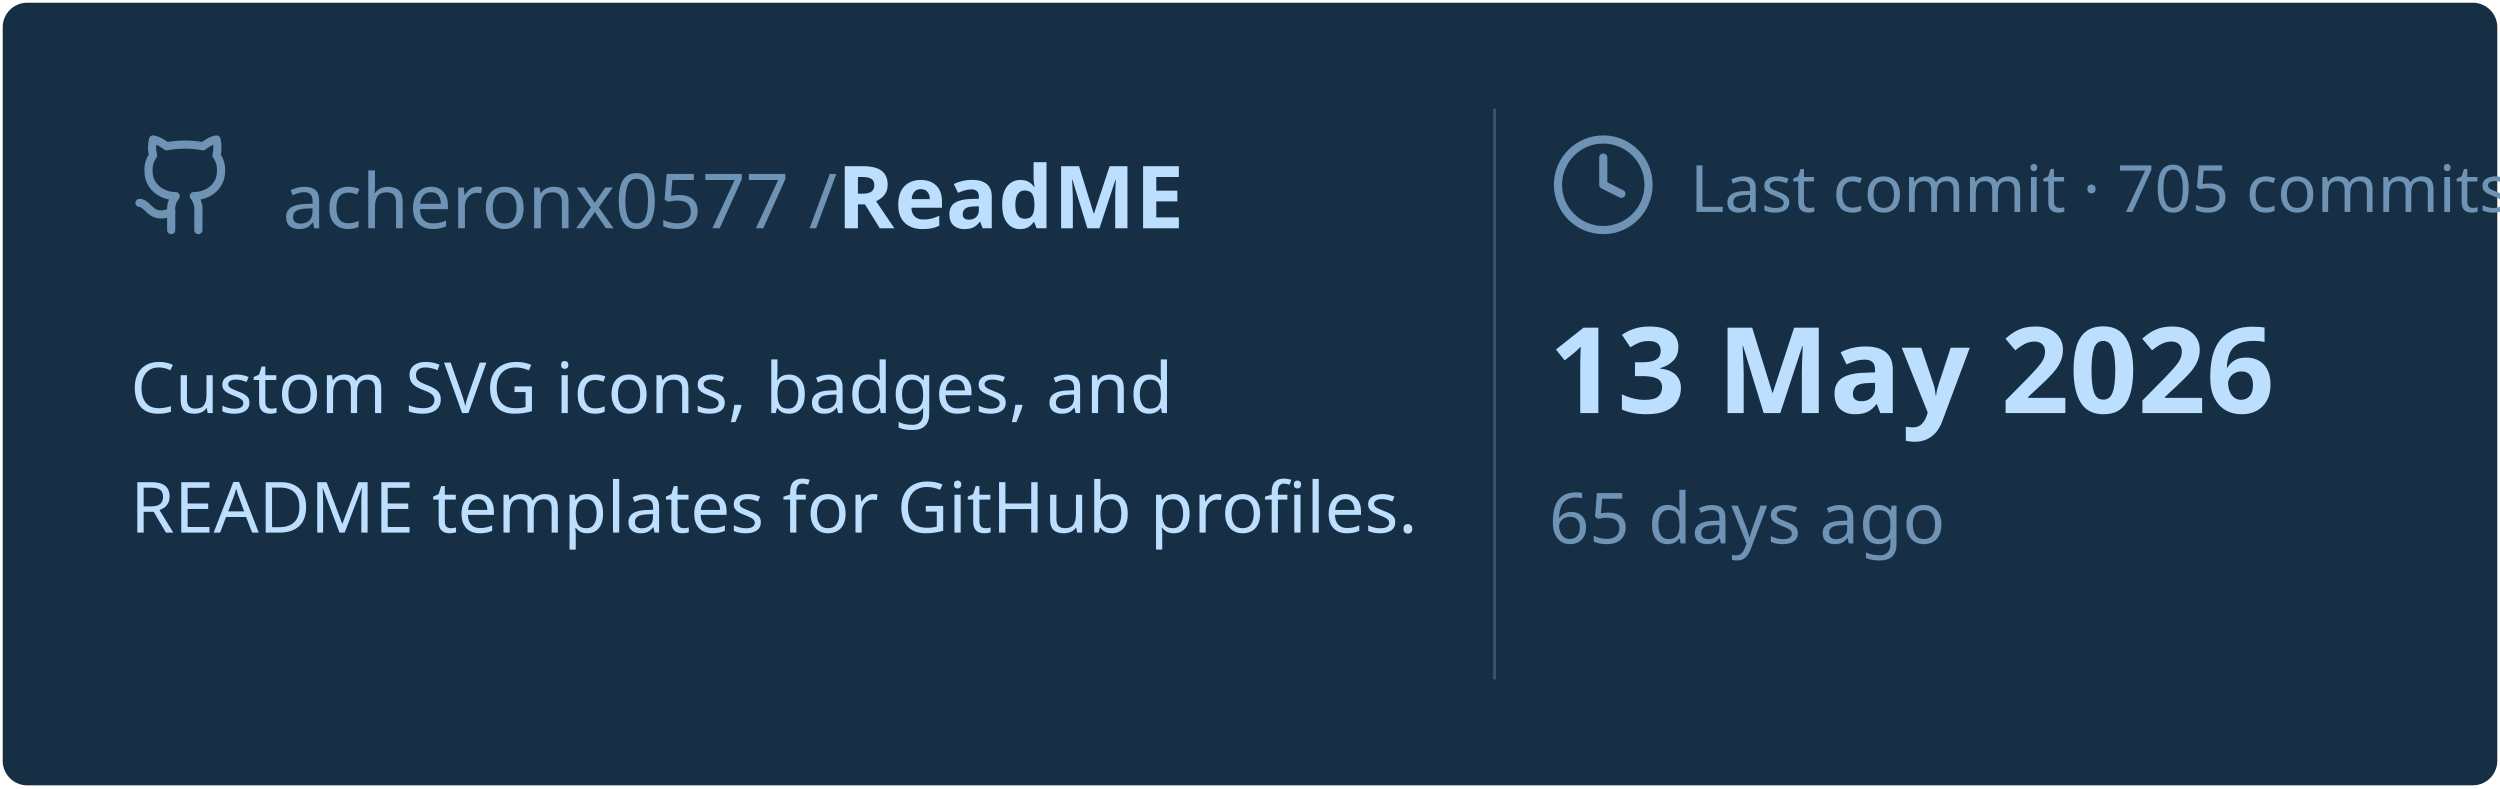
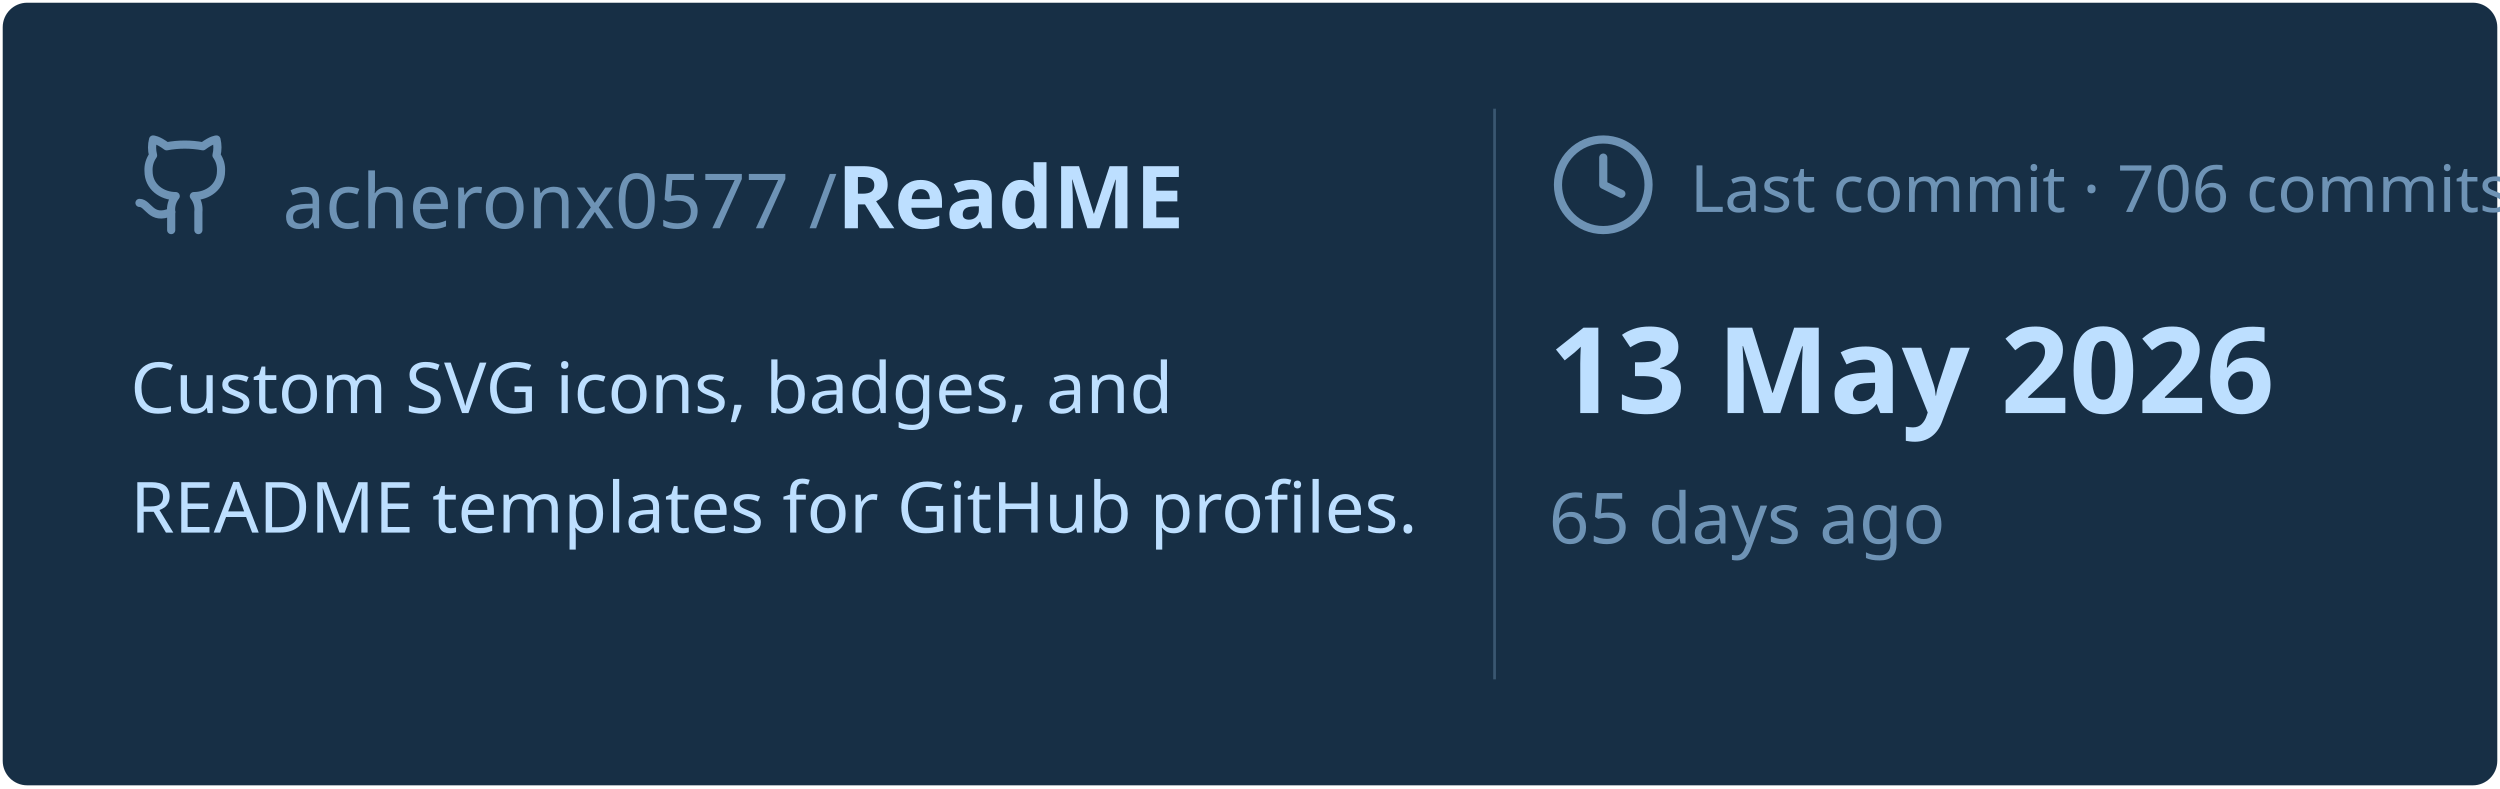
<svg xmlns="http://www.w3.org/2000/svg" viewBox="0 0 460 145" width="460px" height="145px">
  <rect stroke="#000000" stroke-opacity="0" fill="#172F45" rx="4.5" x="0.5" y="0.5" width="459" height="144" />
  <g transform="translate(24, 42)">
    <svg x="0" y="-18" width="20" height="20" viewBox="0 0 24 24" fill="none" stroke="#6E93B5" stroke-width="1.8" stroke-linecap="round" stroke-linejoin="round">
      <path d="M15 22v-4a4.8 4.8 0 0 0-1-3.5c3 0 6-2 6-5.5.08-1.25-.27-2.48-1-3.5.28-1.15.28-2.35 0-3.5 0 0-1 0-3 1.5-2.64-.5-5.36-.5-8 0C6 2 5 2 5 2c-.3 1.15-.3 2.35 0 3.5A5.403 5.403 0 0 0 4 9c0 3.5 3 5.5 6 5.5-.39.49-.68 1.05-.85 1.65-.17.6-.22 1.23-.15 1.85v4" />
      <path d="M9 18c-4.51 2-5-2-7-2" />
    </svg>
    <text x="28" y="0" font-family="&quot;Segoe UI&quot;, Ubuntu, sans-serif" font-size="14" font-weight="400" fill="#6E93B5">acheronx0577 /</text>
    <text x="130" y="0" font-family="&quot;Segoe UI&quot;, Ubuntu, sans-serif" font-size="16" font-weight="700" fill="#BDDFFF">ReadME</text>
  </g>
  <text x="24" y="76" font-family="&quot;Segoe UI&quot;, Ubuntu, sans-serif" font-size="13" font-weight="400" fill="#BDDFFF">Custom SVG icons, badges, and</text>
  <text x="24" y="98" font-family="&quot;Segoe UI&quot;, Ubuntu, sans-serif" font-size="13" font-weight="400" fill="#BDDFFF">README templates for GitHub profiles.</text>
  <line x1="275" y1="20" x2="275" y2="125" stroke="#6E93B5" stroke-width="0.5" stroke-opacity="0.4" />
  <svg x="285" y="24" width="20" height="20" viewBox="0 0 24 24" fill="none" stroke="#6E93B5" stroke-width="1.8" stroke-linecap="round" stroke-linejoin="round">
    <circle cx="12" cy="12" r="10" />
    <polyline points="12 6 12 12 16 14" />
  </svg>
-   <text x="311" y="39" font-family="&quot;Segoe UI&quot;, Ubuntu, sans-serif" font-size="12" font-weight="400" fill="#6E93B5">Last commit · 705 commits</text>
+   <text x="311" y="39" font-family="&quot;Segoe UI&quot;, Ubuntu, sans-serif" font-size="12" font-weight="400" fill="#6E93B5">Last commit · 706 commits</text>
  <text x="285" y="76" font-family="&quot;Segoe UI&quot;, Ubuntu, sans-serif" font-size="22" font-weight="700" fill="#BDDFFF">13 May 2026</text>
  <text x="285" y="100" font-family="&quot;Segoe UI&quot;, Ubuntu, sans-serif" font-size="13" font-weight="400" fill="#6E93B5">65 days ago</text>
</svg>
